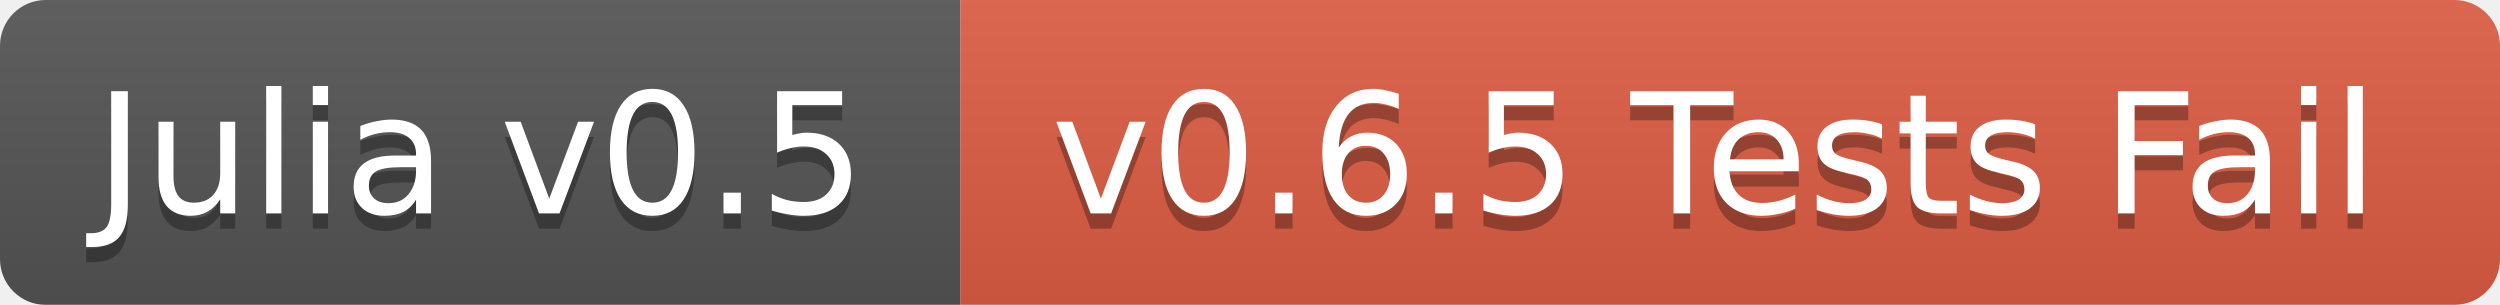
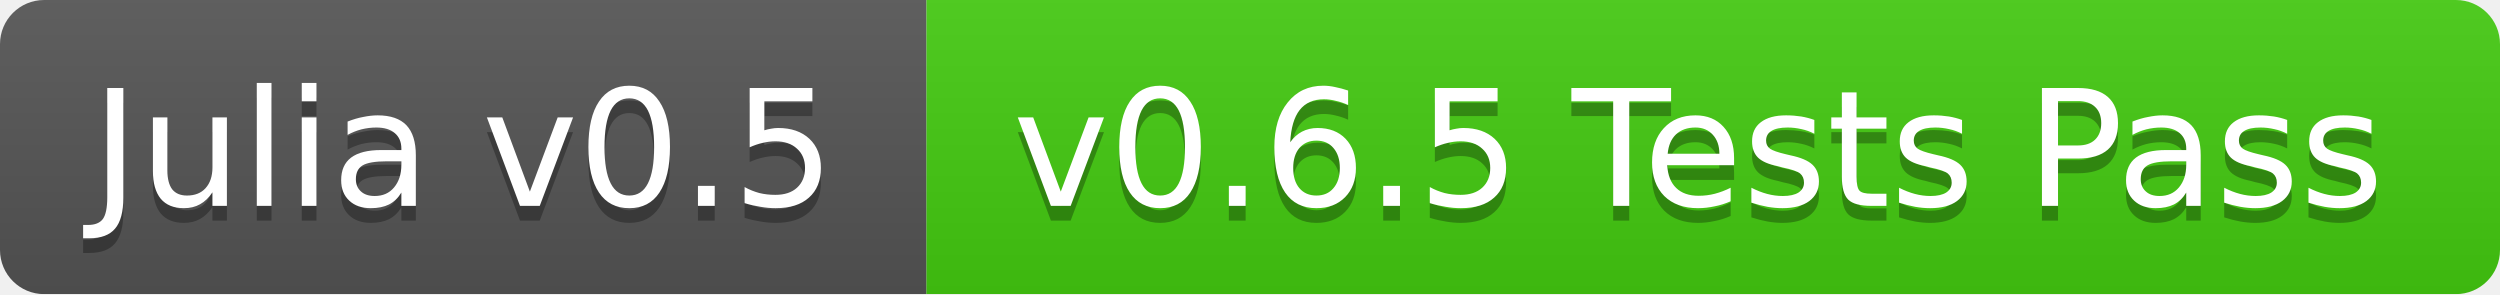
- <svg xmlns="http://www.w3.org/2000/svg" width="164" height="20">
+ <svg xmlns="http://www.w3.org/2000/svg" width="170" height="20">
  <linearGradient id="b" x2="0" y2="100%">
    <stop offset="0" stop-color="#bbb" stop-opacity=".1" />
    <stop offset="1" stop-opacity=".1" />
  </linearGradient>
  <mask id="a">
-     <rect width="164" height="20" rx="3" fill="#fff" />
+     <rect width="170" height="20" rx="3" fill="#fff" />
  </mask>
  <g mask="url(#a)">
    <path fill="#555" d="M0 0h63v20H0z" />
-     <path fill="#e05d44" d="M63 0h101v20H63z" />
-     <path fill="url(#b)" d="M0 0h164v20H0z" />
+     <path fill="#4c1" d="M63 0h107v20H63z" />
+     <path fill="url(#b)" d="M0 0h170v20H0z" />
  </g>
  <g fill="#fff" text-anchor="middle" font-family="DejaVu Sans,Verdana,Geneva,sans-serif" font-size="11">
    <text x="31.5" y="15" fill="#010101" fill-opacity=".3">Julia v0.5</text>
    <text x="31.5" y="14">Julia v0.5</text>
-     <text x="112.5" y="15" fill="#010101" fill-opacity=".3">v0.6.5 Tests Fail</text>
-     <text x="112.5" y="14">v0.6.5 Tests Fail</text>
+     <text x="115.5" y="15" fill="#010101" fill-opacity=".3">v0.6.5 Tests Pass</text>
+     <text x="115.5" y="14">v0.6.5 Tests Pass</text>
  </g>
</svg>
